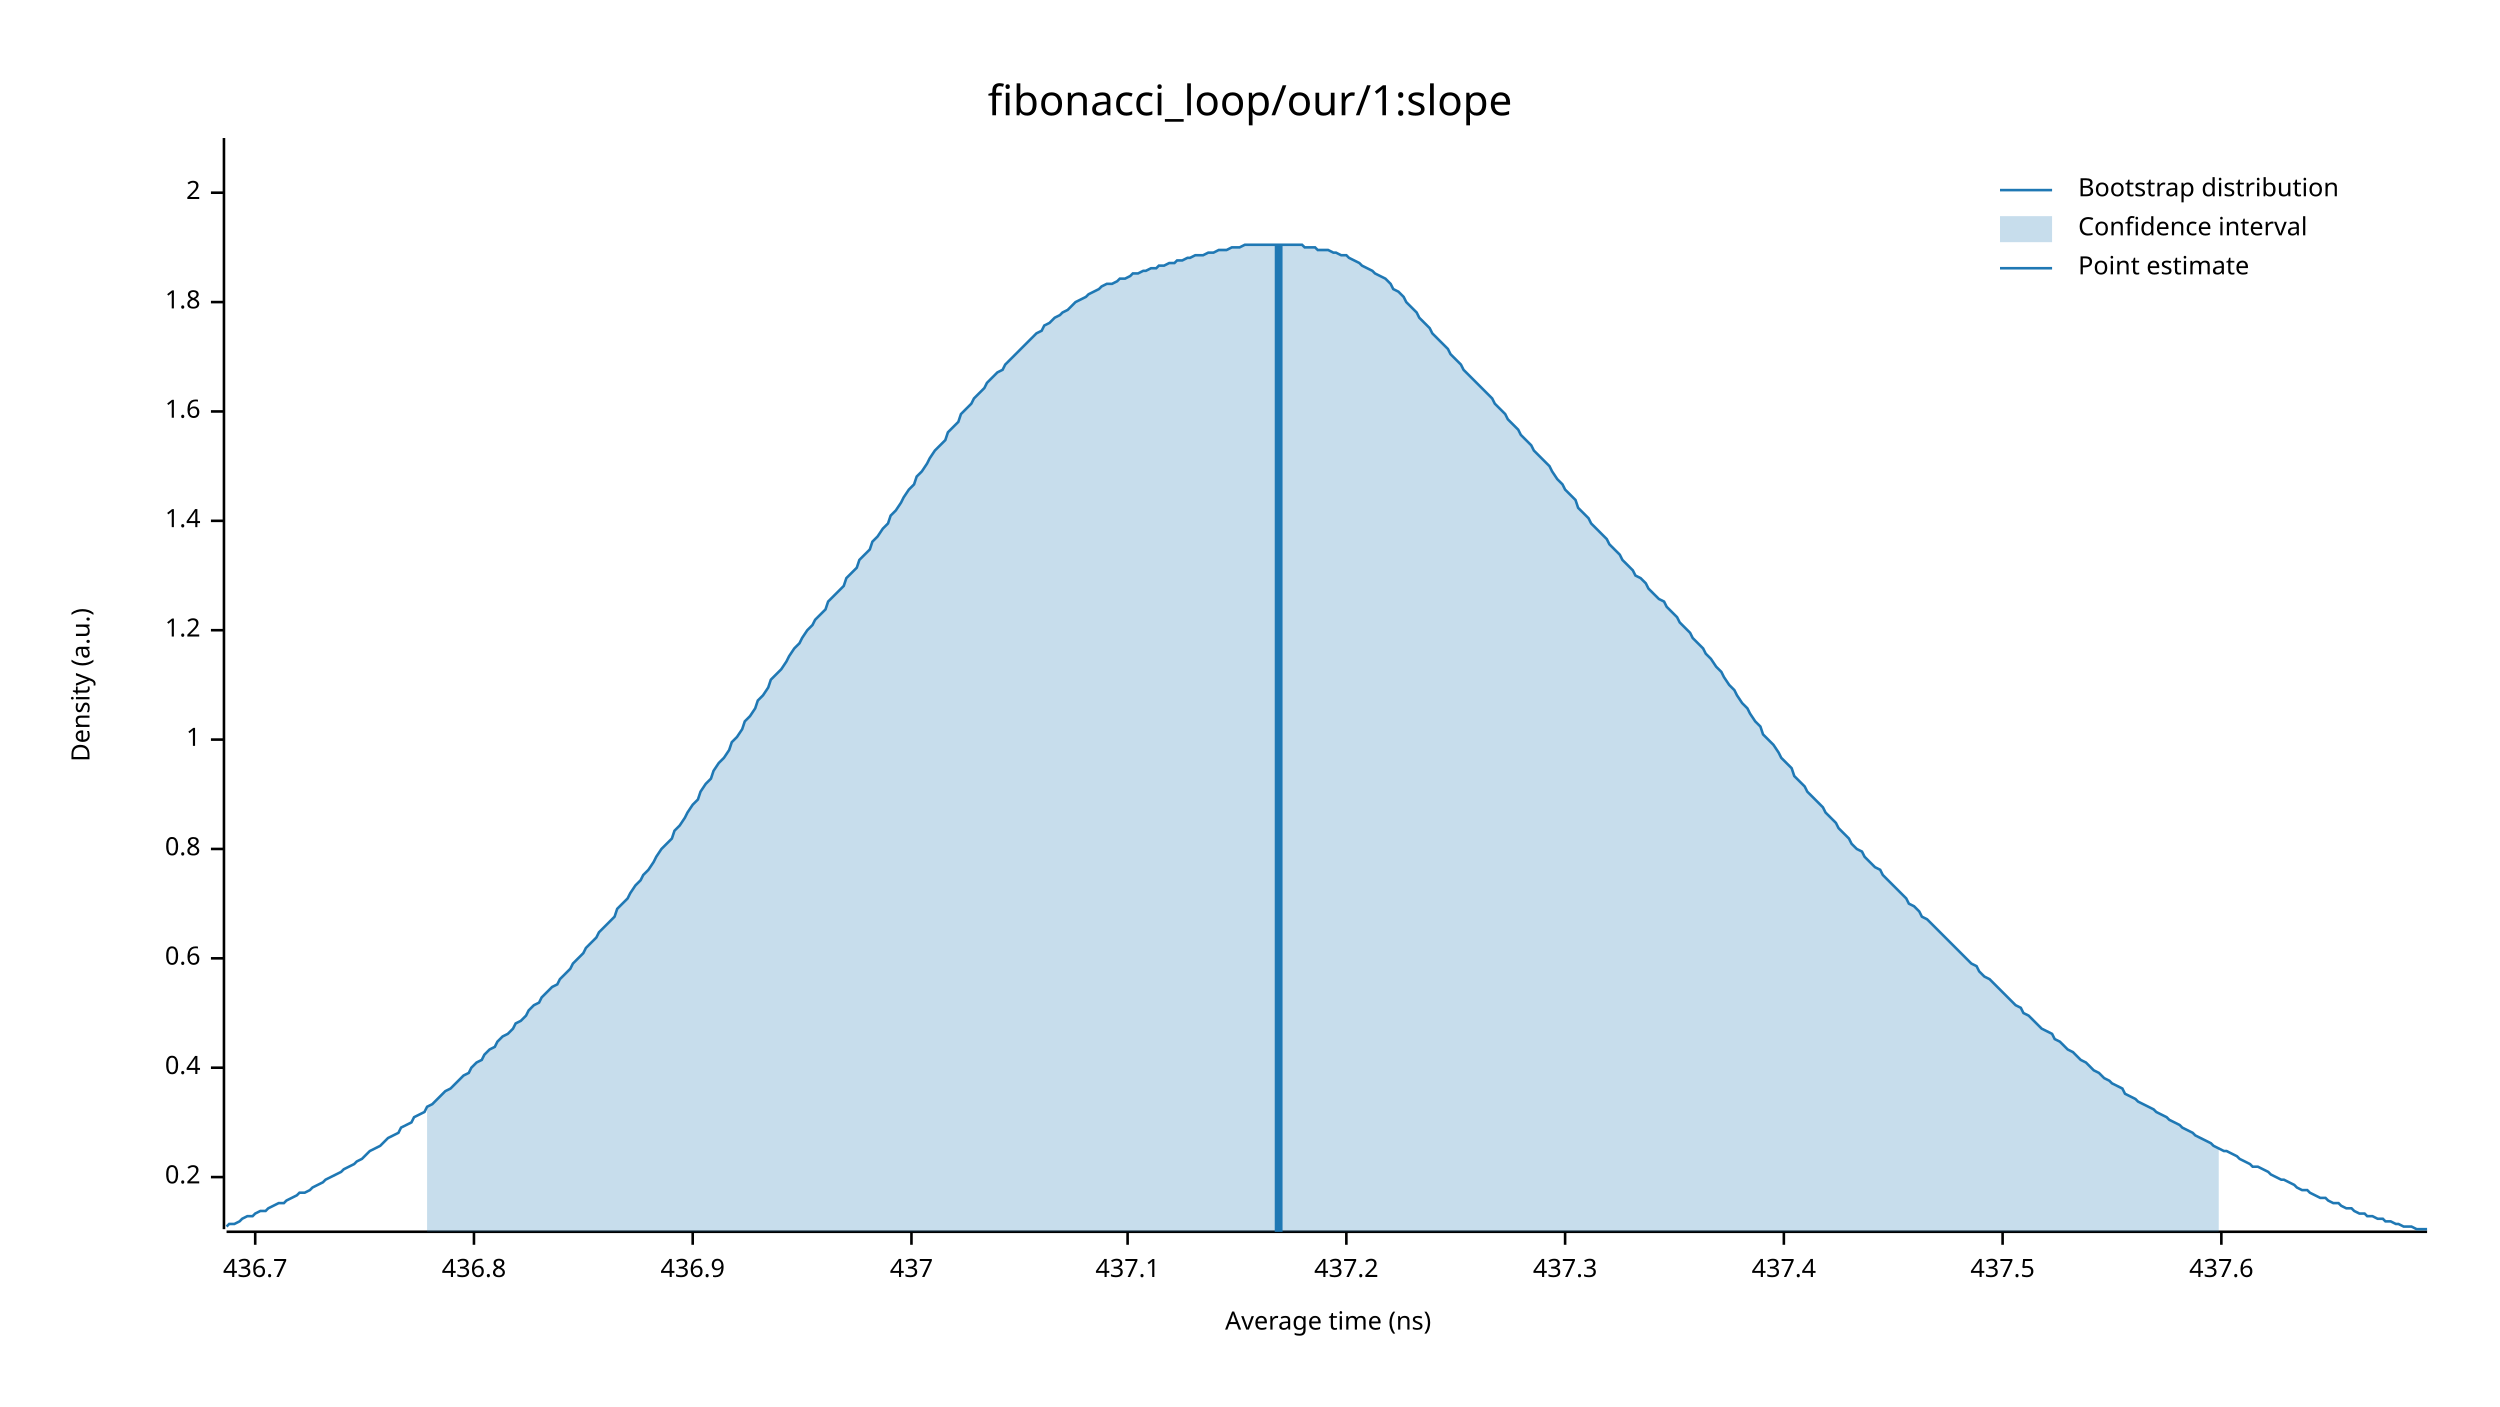
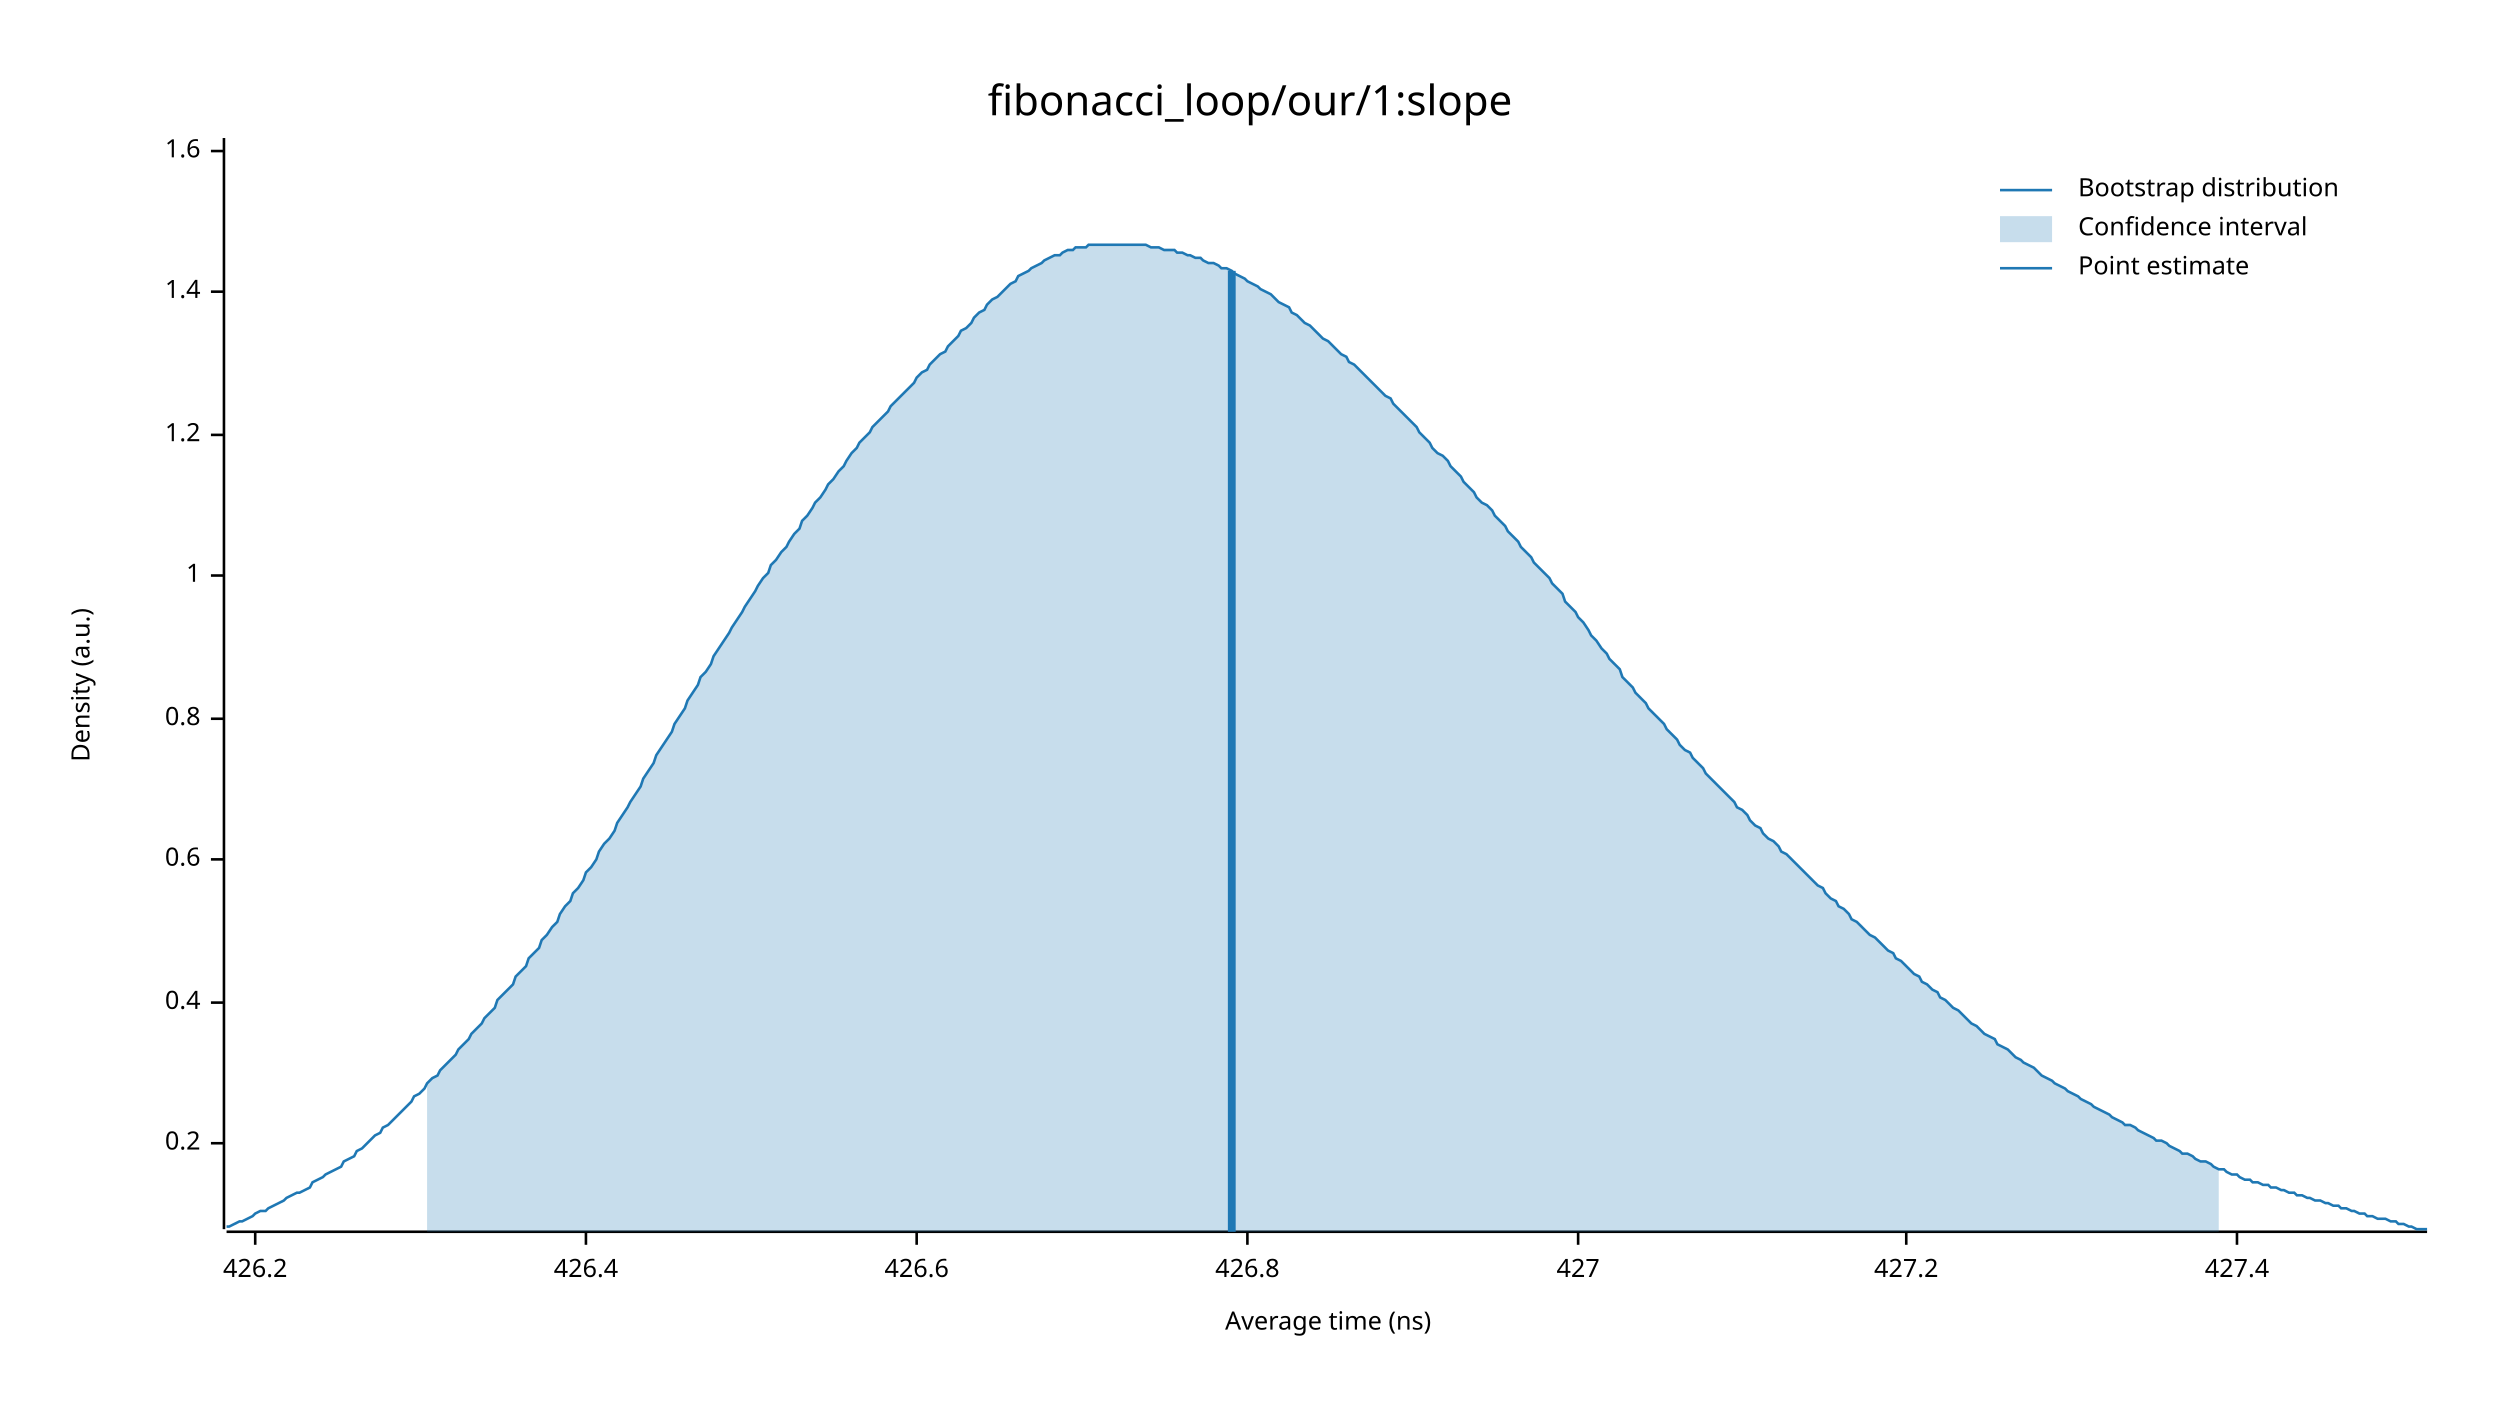
<svg xmlns="http://www.w3.org/2000/svg" width="960" height="540" viewBox="0 0 960 540">
  <text x="480" y="32" dy="0.76em" text-anchor="middle" font-family="sans-serif" font-size="16.129" opacity="1" fill="#000000">
fibonacci_loop/our/1:slope
</text>
  <text x="27" y="263" dy="0.76em" text-anchor="middle" font-family="sans-serif" font-size="9.677" opacity="1" fill="#000000" transform="rotate(270, 27, 263)">
Density (a.u.)
</text>
  <text x="510" y="513" dy="-0.5ex" text-anchor="middle" font-family="sans-serif" font-size="9.677" opacity="1" fill="#000000">
Average time (ns)
</text>
  <polyline fill="none" opacity="1" stroke="#000000" stroke-width="1" points="86,53 86,472 " />
-   <text x="77" y="452" dy="0.5ex" text-anchor="end" font-family="sans-serif" font-size="9.677" opacity="1" fill="#000000">
+   <text x="77" y="439" dy="0.5ex" text-anchor="end" font-family="sans-serif" font-size="9.677" opacity="1" fill="#000000">
0.2
</text>
-   <polyline fill="none" opacity="1" stroke="#000000" stroke-width="1" points="81,452 86,452 " />
-   <text x="77" y="410" dy="0.5ex" text-anchor="end" font-family="sans-serif" font-size="9.677" opacity="1" fill="#000000">
+   <polyline fill="none" opacity="1" stroke="#000000" stroke-width="1" points="81,439 86,439 " />
+   <text x="77" y="385" dy="0.5ex" text-anchor="end" font-family="sans-serif" font-size="9.677" opacity="1" fill="#000000">
0.4
</text>
-   <polyline fill="none" opacity="1" stroke="#000000" stroke-width="1" points="81,410 86,410 " />
-   <text x="77" y="368" dy="0.5ex" text-anchor="end" font-family="sans-serif" font-size="9.677" opacity="1" fill="#000000">
+   <polyline fill="none" opacity="1" stroke="#000000" stroke-width="1" points="81,385 86,385 " />
+   <text x="77" y="330" dy="0.5ex" text-anchor="end" font-family="sans-serif" font-size="9.677" opacity="1" fill="#000000">
0.6
</text>
-   <polyline fill="none" opacity="1" stroke="#000000" stroke-width="1" points="81,368 86,368 " />
-   <text x="77" y="326" dy="0.5ex" text-anchor="end" font-family="sans-serif" font-size="9.677" opacity="1" fill="#000000">
+   <polyline fill="none" opacity="1" stroke="#000000" stroke-width="1" points="81,330 86,330 " />
+   <text x="77" y="276" dy="0.5ex" text-anchor="end" font-family="sans-serif" font-size="9.677" opacity="1" fill="#000000">
0.8
</text>
-   <polyline fill="none" opacity="1" stroke="#000000" stroke-width="1" points="81,326 86,326 " />
-   <text x="77" y="284" dy="0.5ex" text-anchor="end" font-family="sans-serif" font-size="9.677" opacity="1" fill="#000000">
+   <polyline fill="none" opacity="1" stroke="#000000" stroke-width="1" points="81,276 86,276 " />
+   <text x="77" y="221" dy="0.5ex" text-anchor="end" font-family="sans-serif" font-size="9.677" opacity="1" fill="#000000">
1
</text>
-   <polyline fill="none" opacity="1" stroke="#000000" stroke-width="1" points="81,284 86,284 " />
-   <text x="77" y="242" dy="0.5ex" text-anchor="end" font-family="sans-serif" font-size="9.677" opacity="1" fill="#000000">
+   <polyline fill="none" opacity="1" stroke="#000000" stroke-width="1" points="81,221 86,221 " />
+   <text x="77" y="167" dy="0.5ex" text-anchor="end" font-family="sans-serif" font-size="9.677" opacity="1" fill="#000000">
1.2
</text>
-   <polyline fill="none" opacity="1" stroke="#000000" stroke-width="1" points="81,242 86,242 " />
-   <text x="77" y="200" dy="0.5ex" text-anchor="end" font-family="sans-serif" font-size="9.677" opacity="1" fill="#000000">
+   <polyline fill="none" opacity="1" stroke="#000000" stroke-width="1" points="81,167 86,167 " />
+   <text x="77" y="112" dy="0.5ex" text-anchor="end" font-family="sans-serif" font-size="9.677" opacity="1" fill="#000000">
1.4
</text>
-   <polyline fill="none" opacity="1" stroke="#000000" stroke-width="1" points="81,200 86,200 " />
-   <text x="77" y="158" dy="0.5ex" text-anchor="end" font-family="sans-serif" font-size="9.677" opacity="1" fill="#000000">
+   <polyline fill="none" opacity="1" stroke="#000000" stroke-width="1" points="81,112 86,112 " />
+   <text x="77" y="58" dy="0.5ex" text-anchor="end" font-family="sans-serif" font-size="9.677" opacity="1" fill="#000000">
1.6
</text>
-   <polyline fill="none" opacity="1" stroke="#000000" stroke-width="1" points="81,158 86,158 " />
-   <text x="77" y="116" dy="0.5ex" text-anchor="end" font-family="sans-serif" font-size="9.677" opacity="1" fill="#000000">
- 1.8
- </text>
-   <polyline fill="none" opacity="1" stroke="#000000" stroke-width="1" points="81,116 86,116 " />
-   <text x="77" y="74" dy="0.5ex" text-anchor="end" font-family="sans-serif" font-size="9.677" opacity="1" fill="#000000">
- 2
- </text>
-   <polyline fill="none" opacity="1" stroke="#000000" stroke-width="1" points="81,74 86,74 " />
+   <polyline fill="none" opacity="1" stroke="#000000" stroke-width="1" points="81,58 86,58 " />
  <polyline fill="none" opacity="1" stroke="#000000" stroke-width="1" points="87,473 932,473 " />
  <text x="98" y="483" dy="0.76em" text-anchor="middle" font-family="sans-serif" font-size="9.677" opacity="1" fill="#000000">
- 436.7
+ 426.2
</text>
  <polyline fill="none" opacity="1" stroke="#000000" stroke-width="1" points="98,473 98,478 " />
-   <text x="182" y="483" dy="0.76em" text-anchor="middle" font-family="sans-serif" font-size="9.677" opacity="1" fill="#000000">
- 436.8
+   <text x="225" y="483" dy="0.76em" text-anchor="middle" font-family="sans-serif" font-size="9.677" opacity="1" fill="#000000">
+ 426.4
</text>
-   <polyline fill="none" opacity="1" stroke="#000000" stroke-width="1" points="182,473 182,478 " />
-   <text x="266" y="483" dy="0.76em" text-anchor="middle" font-family="sans-serif" font-size="9.677" opacity="1" fill="#000000">
- 436.9
+   <polyline fill="none" opacity="1" stroke="#000000" stroke-width="1" points="225,473 225,478 " />
+   <text x="352" y="483" dy="0.76em" text-anchor="middle" font-family="sans-serif" font-size="9.677" opacity="1" fill="#000000">
+ 426.6
</text>
-   <polyline fill="none" opacity="1" stroke="#000000" stroke-width="1" points="266,473 266,478 " />
-   <text x="350" y="483" dy="0.76em" text-anchor="middle" font-family="sans-serif" font-size="9.677" opacity="1" fill="#000000">
- 437
+   <polyline fill="none" opacity="1" stroke="#000000" stroke-width="1" points="352,473 352,478 " />
+   <text x="479" y="483" dy="0.76em" text-anchor="middle" font-family="sans-serif" font-size="9.677" opacity="1" fill="#000000">
+ 426.8
</text>
-   <polyline fill="none" opacity="1" stroke="#000000" stroke-width="1" points="350,473 350,478 " />
-   <text x="433" y="483" dy="0.76em" text-anchor="middle" font-family="sans-serif" font-size="9.677" opacity="1" fill="#000000">
- 437.1
+   <polyline fill="none" opacity="1" stroke="#000000" stroke-width="1" points="479,473 479,478 " />
+   <text x="606" y="483" dy="0.76em" text-anchor="middle" font-family="sans-serif" font-size="9.677" opacity="1" fill="#000000">
+ 427
</text>
-   <polyline fill="none" opacity="1" stroke="#000000" stroke-width="1" points="433,473 433,478 " />
-   <text x="517" y="483" dy="0.76em" text-anchor="middle" font-family="sans-serif" font-size="9.677" opacity="1" fill="#000000">
- 437.2
+   <polyline fill="none" opacity="1" stroke="#000000" stroke-width="1" points="606,473 606,478 " />
+   <text x="732" y="483" dy="0.76em" text-anchor="middle" font-family="sans-serif" font-size="9.677" opacity="1" fill="#000000">
+ 427.2
</text>
-   <polyline fill="none" opacity="1" stroke="#000000" stroke-width="1" points="517,473 517,478 " />
-   <text x="601" y="483" dy="0.76em" text-anchor="middle" font-family="sans-serif" font-size="9.677" opacity="1" fill="#000000">
- 437.3
+   <polyline fill="none" opacity="1" stroke="#000000" stroke-width="1" points="732,473 732,478 " />
+   <text x="859" y="483" dy="0.76em" text-anchor="middle" font-family="sans-serif" font-size="9.677" opacity="1" fill="#000000">
+ 427.4
</text>
-   <polyline fill="none" opacity="1" stroke="#000000" stroke-width="1" points="601,473 601,478 " />
-   <text x="685" y="483" dy="0.76em" text-anchor="middle" font-family="sans-serif" font-size="9.677" opacity="1" fill="#000000">
- 437.4
- </text>
-   <polyline fill="none" opacity="1" stroke="#000000" stroke-width="1" points="685,473 685,478 " />
-   <text x="769" y="483" dy="0.76em" text-anchor="middle" font-family="sans-serif" font-size="9.677" opacity="1" fill="#000000">
- 437.5
- </text>
-   <polyline fill="none" opacity="1" stroke="#000000" stroke-width="1" points="769,473 769,478 " />
-   <text x="853" y="483" dy="0.76em" text-anchor="middle" font-family="sans-serif" font-size="9.677" opacity="1" fill="#000000">
- 437.6
- </text>
-   <polyline fill="none" opacity="1" stroke="#000000" stroke-width="1" points="853,473 853,478 " />
-   <polyline fill="none" opacity="1" stroke="#1F78B4" stroke-width="1" points="87,471 88,470 90,470 92,469 93,468 95,467 97,467 98,466 100,465 102,465 103,464 105,463 107,462 109,462 110,461 112,460 114,459 115,458 117,458 119,457 120,456 122,455 124,454 125,453 127,452 129,451 131,450 132,449 134,448 136,447 137,446 139,445 141,443 142,442 144,441 146,440 147,439 149,437 151,436 153,435 154,433 156,432 158,431 159,429 161,428 163,427 164,425 166,424 168,422 169,421 171,419 173,418 175,416 176,415 178,413 180,412 181,410 183,408 185,407 186,405 188,403 190,402 191,400 193,398 195,397 197,395 198,393 200,392 202,390 203,388 205,386 207,385 208,383 210,381 212,379 214,378 215,376 217,374 219,372 220,370 222,368 224,366 225,364 227,362 229,360 230,358 232,356 234,354 236,352 237,349 239,347 241,345 242,343 244,340 246,338 247,336 249,334 251,331 252,329 254,326 256,324 258,322 259,319 261,317 263,314 264,312 266,309 268,307 269,304 271,301 273,299 274,296 276,293 278,291 280,288 281,285 283,283 285,280 286,277 288,275 290,272 291,269 293,267 295,264 296,261 298,259 300,257 302,254 303,252 305,249 307,247 308,245 310,242 312,240 313,238 315,236 317,234 318,231 320,229 322,227 324,225 325,222 327,220 329,218 330,215 332,213 334,211 335,208 337,206 339,203 341,201 342,198 344,196 346,193 347,191 349,188 351,186 352,183 354,181 356,178 357,176 359,173 361,171 363,169 364,166 366,164 368,162 369,159 371,157 373,155 374,153 376,151 378,149 379,147 381,145 383,143 385,142 386,140 388,138 390,136 391,135 393,133 395,131 396,130 398,128 400,127 401,125 403,124 405,122 407,121 408,120 410,119 412,117 413,116 415,115 417,114 418,113 420,112 422,111 423,110 425,109 427,109 429,108 430,107 432,107 434,106 435,105 437,105 439,104 440,104 442,103 444,103 445,102 447,102 449,101 451,101 452,100 454,100 456,99 457,99 459,98 461,98 462,98 464,97 466,97 468,96 469,96 471,96 473,95 474,95 476,95 478,94 479,94 481,94 483,94 484,94 486,94 488,94 490,94 491,94 493,94 495,94 496,94 498,94 500,94 501,95 503,95 505,95 506,96 508,96 510,96 512,97 513,97 515,98 517,98 518,99 520,100 522,101 523,102 525,103 527,104 528,105 530,106 532,107 534,109 535,111 537,112 539,114 540,116 542,118 544,120 545,122 547,124 549,126 550,128 552,130 554,132 556,134 557,136 559,138 561,140 562,142 564,144 566,146 567,147 569,149 571,151 573,153 574,155 576,157 578,159 579,161 581,163 583,165 584,167 586,169 588,171 589,173 591,175 593,177 595,179 596,181 598,184 600,186 601,188 603,190 605,192 606,195 608,197 610,199 611,201 613,203 615,205 617,207 618,209 620,211 622,213 623,215 625,217 627,219 628,221 630,222 632,224 633,226 635,228 637,230 639,231 640,233 642,235 644,237 645,239 647,241 649,243 650,245 652,247 654,249 655,251 657,253 659,256 661,258 662,260 664,263 666,265 667,267 669,270 671,272 672,274 674,277 676,279 677,282 679,284 681,286 683,289 684,291 686,293 688,295 689,298 691,300 693,302 694,304 696,306 698,308 700,310 701,312 703,314 705,316 706,318 708,320 710,322 711,324 713,326 715,327 716,329 718,331 720,333 722,334 723,336 725,338 727,340 728,341 730,343 732,345 733,347 735,348 737,350 738,352 740,353 742,355 744,357 745,358 747,360 749,362 750,363 752,365 754,367 755,368 757,370 759,371 760,373 762,375 764,376 766,378 767,379 769,381 771,383 772,384 774,386 776,387 777,389 779,390 781,392 782,393 784,395 786,396 788,397 789,399 791,400 793,402 794,403 796,404 798,406 799,407 801,408 803,410 804,411 806,412 808,414 810,415 811,416 813,417 815,418 816,420 818,421 820,422 821,423 823,424 825,425 827,426 828,427 830,428 832,429 833,430 835,431 837,432 838,433 840,434 842,435 843,436 845,437 847,438 849,439 850,440 852,441 854,442 855,442 857,443 859,444 860,445 862,446 864,447 865,448 867,448 869,449 871,450 872,451 874,452 876,453 877,453 879,454 881,455 882,456 884,457 886,457 887,458 889,459 891,460 893,460 894,461 896,462 898,462 899,463 901,464 903,464 904,465 906,466 908,466 909,467 911,467 913,468 915,468 916,469 918,469 920,470 921,470 923,471 925,471 926,471 928,472 930,472 932,472 " />
-   <polygon opacity="0.25" fill="#1F78B4" points="164,425 166,424 168,422 169,421 171,419 173,418 175,416 176,415 178,413 180,412 181,410 183,408 185,407 186,405 188,403 190,402 191,400 193,398 195,397 197,395 198,393 200,392 202,390 203,388 205,386 207,385 208,383 210,381 212,379 214,378 215,376 217,374 219,372 220,370 222,368 224,366 225,364 227,362 229,360 230,358 232,356 234,354 236,352 237,349 239,347 241,345 242,343 244,340 246,338 247,336 249,334 251,331 252,329 254,326 256,324 258,322 259,319 261,317 263,314 264,312 266,309 268,307 269,304 271,301 273,299 274,296 276,293 278,291 280,288 281,285 283,283 285,280 286,277 288,275 290,272 291,269 293,267 295,264 296,261 298,259 300,257 302,254 303,252 305,249 307,247 308,245 310,242 312,240 313,238 315,236 317,234 318,231 320,229 322,227 324,225 325,222 327,220 329,218 330,215 332,213 334,211 335,208 337,206 339,203 341,201 342,198 344,196 346,193 347,191 349,188 351,186 352,183 354,181 356,178 357,176 359,173 361,171 363,169 364,166 366,164 368,162 369,159 371,157 373,155 374,153 376,151 378,149 379,147 381,145 383,143 385,142 386,140 388,138 390,136 391,135 393,133 395,131 396,130 398,128 400,127 401,125 403,124 405,122 407,121 408,120 410,119 412,117 413,116 415,115 417,114 418,113 420,112 422,111 423,110 425,109 427,109 429,108 430,107 432,107 434,106 435,105 437,105 439,104 440,104 442,103 444,103 445,102 447,102 449,101 451,101 452,100 454,100 456,99 457,99 459,98 461,98 462,98 464,97 466,97 468,96 469,96 471,96 473,95 474,95 476,95 478,94 479,94 481,94 483,94 484,94 486,94 488,94 490,94 491,94 493,94 495,94 496,94 498,94 500,94 501,95 503,95 505,95 506,96 508,96 510,96 512,97 513,97 515,98 517,98 518,99 520,100 522,101 523,102 525,103 527,104 528,105 530,106 532,107 534,109 535,111 537,112 539,114 540,116 542,118 544,120 545,122 547,124 549,126 550,128 552,130 554,132 556,134 557,136 559,138 561,140 562,142 564,144 566,146 567,147 569,149 571,151 573,153 574,155 576,157 578,159 579,161 581,163 583,165 584,167 586,169 588,171 589,173 591,175 593,177 595,179 596,181 598,184 600,186 601,188 603,190 605,192 606,195 608,197 610,199 611,201 613,203 615,205 617,207 618,209 620,211 622,213 623,215 625,217 627,219 628,221 630,222 632,224 633,226 635,228 637,230 639,231 640,233 642,235 644,237 645,239 647,241 649,243 650,245 652,247 654,249 655,251 657,253 659,256 661,258 662,260 664,263 666,265 667,267 669,270 671,272 672,274 674,277 676,279 677,282 679,284 681,286 683,289 684,291 686,293 688,295 689,298 691,300 693,302 694,304 696,306 698,308 700,310 701,312 703,314 705,316 706,318 708,320 710,322 711,324 713,326 715,327 716,329 718,331 720,333 722,334 723,336 725,338 727,340 728,341 730,343 732,345 733,347 735,348 737,350 738,352 740,353 742,355 744,357 745,358 747,360 749,362 750,363 752,365 754,367 755,368 757,370 759,371 760,373 762,375 764,376 766,378 767,379 769,381 771,383 772,384 774,386 776,387 777,389 779,390 781,392 782,393 784,395 786,396 788,397 789,399 791,400 793,402 794,403 796,404 798,406 799,407 801,408 803,410 804,411 806,412 808,414 810,415 811,416 813,417 815,418 816,420 818,421 820,422 821,423 823,424 825,425 827,426 828,427 830,428 832,429 833,430 835,431 837,432 838,433 840,434 842,435 843,436 845,437 847,438 849,439 850,440 852,441 852,473 164,473 " />
-   <polyline fill="none" opacity="1" stroke="#1F78B4" stroke-width="3" points="491,473 491,94 " />
+   <polyline fill="none" opacity="1" stroke="#000000" stroke-width="1" points="859,473 859,478 " />
+   <polyline fill="none" opacity="1" stroke="#1F78B4" stroke-width="1" points="87,471 88,471 90,470 92,469 93,469 95,468 97,467 98,466 100,465 102,465 103,464 105,463 107,462 109,461 110,460 112,459 114,458 115,458 117,457 119,456 120,454 122,453 124,452 125,451 127,450 129,449 131,448 132,446 134,445 136,444 137,442 139,441 141,439 142,438 144,436 146,435 147,433 149,432 151,430 153,428 154,427 156,425 158,423 159,421 161,420 163,418 164,416 166,414 168,413 169,411 171,409 173,407 175,405 176,403 178,401 180,399 181,397 183,395 185,393 186,391 188,389 190,387 191,384 193,382 195,380 197,378 198,375 200,373 202,371 203,368 205,366 207,364 208,361 210,359 212,356 214,354 215,351 217,348 219,346 220,343 222,341 224,338 225,335 227,333 229,330 230,327 232,324 234,322 236,319 237,316 239,313 241,310 242,308 244,305 246,302 247,299 249,296 251,293 252,290 254,287 256,284 258,281 259,278 261,275 263,272 264,269 266,266 268,263 269,260 271,258 273,255 274,252 276,249 278,246 280,243 281,241 283,238 285,235 286,233 288,230 290,227 291,225 293,222 295,220 296,217 298,215 300,212 302,210 303,208 305,205 307,203 308,200 310,198 312,195 313,193 315,191 317,188 318,186 320,184 322,181 324,179 325,177 327,174 329,172 330,170 332,168 334,166 335,164 337,162 339,160 341,158 342,156 344,154 346,152 347,151 349,149 351,147 352,145 354,143 356,142 357,140 359,138 361,136 363,135 364,133 366,131 368,129 369,127 371,126 373,124 374,122 376,120 378,119 379,117 381,115 383,114 385,112 386,111 388,109 390,108 391,106 393,105 395,104 396,103 398,102 400,101 401,100 403,99 405,98 407,98 408,97 410,96 412,96 413,95 415,95 417,95 418,94 420,94 422,94 423,94 425,94 427,94 429,94 430,94 432,94 434,94 435,94 437,94 439,94 440,94 442,95 444,95 445,95 447,96 449,96 451,96 452,97 454,97 456,98 457,98 459,99 461,99 462,100 464,101 466,101 468,102 469,103 471,103 473,104 474,105 476,106 478,107 479,108 481,109 483,110 484,111 486,112 488,113 490,115 491,116 493,117 495,118 496,120 498,121 500,123 501,124 503,125 505,127 506,128 508,130 510,131 512,133 513,134 515,136 517,137 518,139 520,140 522,142 523,143 525,145 527,147 528,148 530,150 532,152 534,153 535,155 537,157 539,159 540,160 542,162 544,164 545,166 547,168 549,170 550,172 552,174 554,175 556,177 557,179 559,181 561,183 562,185 564,187 566,189 567,191 569,193 571,194 573,196 574,198 576,200 578,202 579,204 581,206 583,208 584,210 586,212 588,214 589,216 591,218 593,220 595,222 596,224 598,226 600,228 601,231 603,233 605,235 606,237 608,239 610,242 611,244 613,246 615,249 617,251 618,253 620,255 622,257 623,260 625,262 627,264 628,266 630,268 632,270 633,272 635,274 637,276 639,278 640,280 642,282 644,284 645,286 647,288 649,289 650,291 652,293 654,295 655,297 657,299 659,301 661,303 662,304 664,306 666,308 667,310 669,311 671,313 672,315 674,317 676,318 677,320 679,322 681,323 683,325 684,327 686,328 688,330 689,331 691,333 693,335 694,336 696,338 698,340 700,341 701,343 703,345 705,346 706,348 708,349 710,351 711,353 713,354 715,356 716,357 718,359 720,360 722,362 723,363 725,365 727,366 728,368 730,369 732,371 733,372 735,374 737,375 738,377 740,378 742,380 744,381 745,383 747,384 749,386 750,387 752,388 754,390 755,391 757,393 759,394 760,395 762,397 764,398 766,399 767,401 769,402 771,403 772,404 774,406 776,407 777,408 779,409 781,410 782,411 784,413 786,414 788,415 789,416 791,417 793,418 794,419 796,420 798,421 799,422 801,423 803,424 804,425 806,426 808,427 810,428 811,429 813,430 815,431 816,432 818,432 820,433 821,434 823,435 825,436 827,437 828,438 830,438 832,439 833,440 835,441 837,442 838,443 840,443 842,444 843,445 845,446 847,446 849,447 850,448 852,449 854,449 855,450 857,451 859,451 860,452 862,453 864,453 865,454 867,454 869,455 871,455 872,456 874,456 876,457 877,457 879,458 881,458 882,459 884,459 886,460 887,460 889,461 891,461 893,462 894,462 896,463 898,463 899,464 901,464 903,465 904,465 906,466 908,466 909,467 911,467 913,468 915,468 916,468 918,469 920,469 921,470 923,470 925,471 926,471 928,472 930,472 932,472 " />
+   <polygon opacity="0.25" fill="#1F78B4" points="164,416 166,414 168,413 169,411 171,409 173,407 175,405 176,403 178,401 180,399 181,397 183,395 185,393 186,391 188,389 190,387 191,384 193,382 195,380 197,378 198,375 200,373 202,371 203,368 205,366 207,364 208,361 210,359 212,356 214,354 215,351 217,348 219,346 220,343 222,341 224,338 225,335 227,333 229,330 230,327 232,324 234,322 236,319 237,316 239,313 241,310 242,308 244,305 246,302 247,299 249,296 251,293 252,290 254,287 256,284 258,281 259,278 261,275 263,272 264,269 266,266 268,263 269,260 271,258 273,255 274,252 276,249 278,246 280,243 281,241 283,238 285,235 286,233 288,230 290,227 291,225 293,222 295,220 296,217 298,215 300,212 302,210 303,208 305,205 307,203 308,200 310,198 312,195 313,193 315,191 317,188 318,186 320,184 322,181 324,179 325,177 327,174 329,172 330,170 332,168 334,166 335,164 337,162 339,160 341,158 342,156 344,154 346,152 347,151 349,149 351,147 352,145 354,143 356,142 357,140 359,138 361,136 363,135 364,133 366,131 368,129 369,127 371,126 373,124 374,122 376,120 378,119 379,117 381,115 383,114 385,112 386,111 388,109 390,108 391,106 393,105 395,104 396,103 398,102 400,101 401,100 403,99 405,98 407,98 408,97 410,96 412,96 413,95 415,95 417,95 418,94 420,94 422,94 423,94 425,94 427,94 429,94 430,94 432,94 434,94 435,94 437,94 439,94 440,94 442,95 444,95 445,95 447,96 449,96 451,96 452,97 454,97 456,98 457,98 459,99 461,99 462,100 464,101 466,101 468,102 469,103 471,103 473,104 474,105 476,106 478,107 479,108 481,109 483,110 484,111 486,112 488,113 490,115 491,116 493,117 495,118 496,120 498,121 500,123 501,124 503,125 505,127 506,128 508,130 510,131 512,133 513,134 515,136 517,137 518,139 520,140 522,142 523,143 525,145 527,147 528,148 530,150 532,152 534,153 535,155 537,157 539,159 540,160 542,162 544,164 545,166 547,168 549,170 550,172 552,174 554,175 556,177 557,179 559,181 561,183 562,185 564,187 566,189 567,191 569,193 571,194 573,196 574,198 576,200 578,202 579,204 581,206 583,208 584,210 586,212 588,214 589,216 591,218 593,220 595,222 596,224 598,226 600,228 601,231 603,233 605,235 606,237 608,239 610,242 611,244 613,246 615,249 617,251 618,253 620,255 622,257 623,260 625,262 627,264 628,266 630,268 632,270 633,272 635,274 637,276 639,278 640,280 642,282 644,284 645,286 647,288 649,289 650,291 652,293 654,295 655,297 657,299 659,301 661,303 662,304 664,306 666,308 667,310 669,311 671,313 672,315 674,317 676,318 677,320 679,322 681,323 683,325 684,327 686,328 688,330 689,331 691,333 693,335 694,336 696,338 698,340 700,341 701,343 703,345 705,346 706,348 708,349 710,351 711,353 713,354 715,356 716,357 718,359 720,360 722,362 723,363 725,365 727,366 728,368 730,369 732,371 733,372 735,374 737,375 738,377 740,378 742,380 744,381 745,383 747,384 749,386 750,387 752,388 754,390 755,391 757,393 759,394 760,395 762,397 764,398 766,399 767,401 769,402 771,403 772,404 774,406 776,407 777,408 779,409 781,410 782,411 784,413 786,414 788,415 789,416 791,417 793,418 794,419 796,420 798,421 799,422 801,423 803,424 804,425 806,426 808,427 810,428 811,429 813,430 815,431 816,432 818,432 820,433 821,434 823,435 825,436 827,437 828,438 830,438 832,439 833,440 835,441 837,442 838,443 840,443 842,444 843,445 845,446 847,446 849,447 850,448 852,449 852,473 164,473 " />
+   <polyline fill="none" opacity="1" stroke="#1F78B4" stroke-width="3" points="473,473 473,104 " />
  <text x="798" y="68" dy="0.76em" text-anchor="start" font-family="sans-serif" font-size="9.677" opacity="1" fill="#000000">
Bootstrap distribution
</text>
  <text x="798" y="83" dy="0.76em" text-anchor="start" font-family="sans-serif" font-size="9.677" opacity="1" fill="#000000">
Confidence interval
</text>
  <text x="798" y="98" dy="0.76em" text-anchor="start" font-family="sans-serif" font-size="9.677" opacity="1" fill="#000000">
Point estimate
</text>
  <polyline fill="none" opacity="1" stroke="#1F78B4" stroke-width="1" points="768,73 788,73 " />
  <rect x="768" y="83" width="20" height="10" opacity="0.25" fill="#1F78B4" stroke="none" />
  <polyline fill="none" opacity="1" stroke="#1F78B4" stroke-width="1" points="768,103 788,103 " />
</svg>
